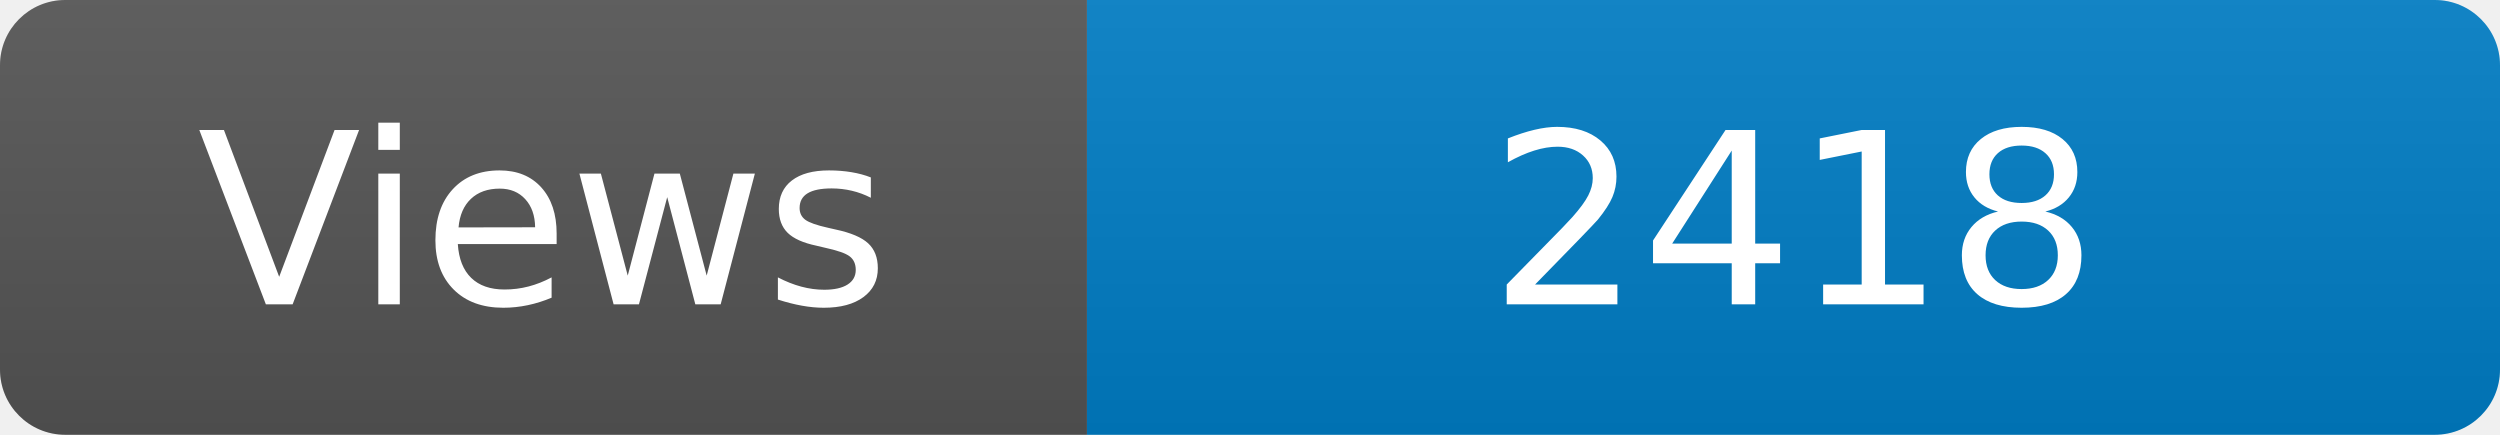
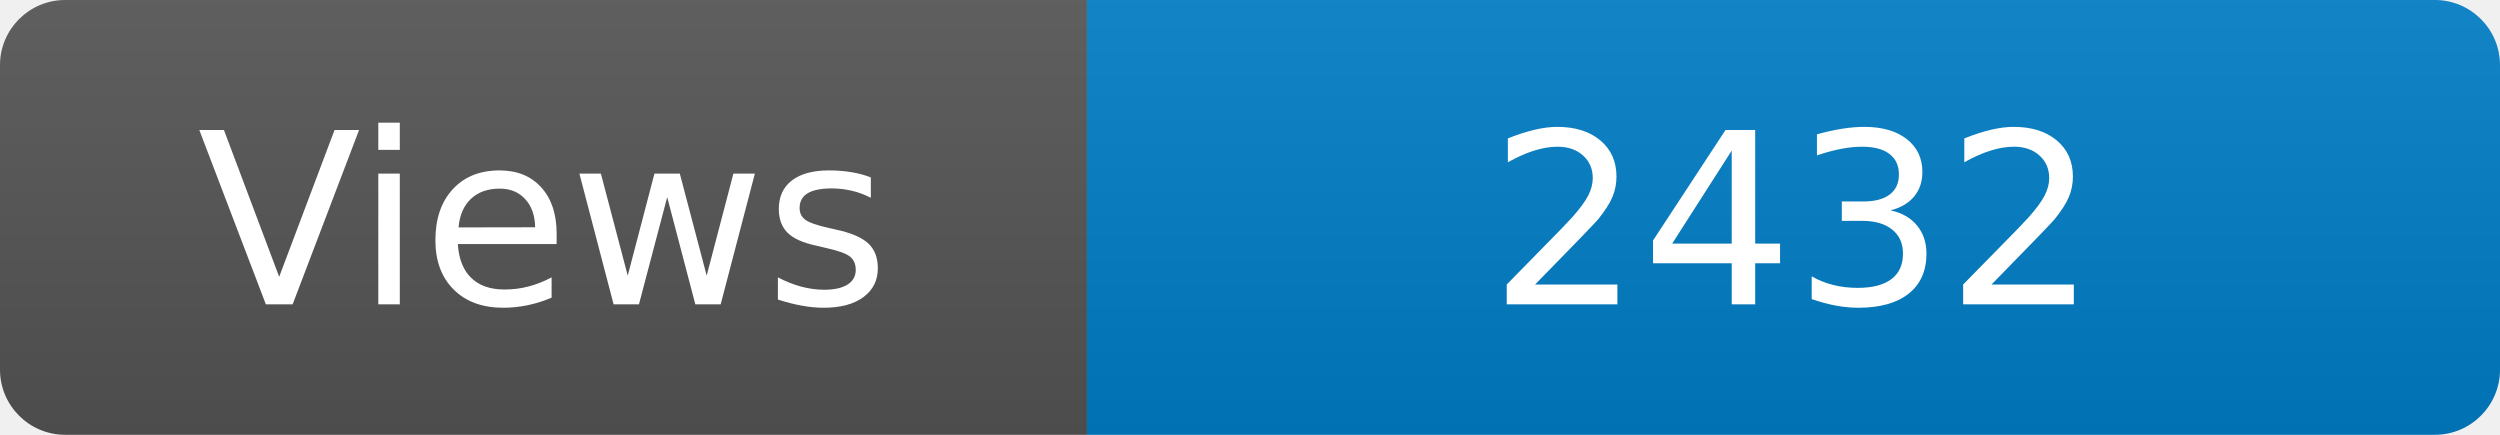
<svg xmlns="http://www.w3.org/2000/svg" width="115" height="20" role="img" aria-label="Maintained?: yes">
  <linearGradient id="s" x2="0" y2="100%">
    <stop offset="0" stop-color="#bbb" stop-opacity=".1" />
    <stop offset="1" stop-opacity=".1" />
  </linearGradient>
  <clipPath id="r">
    <rect width="115" height="20" rx="3" fill="#fff" />
  </clipPath>
  <g clip-path="url(#r)">
    <rect width="50" height="20" fill="#555" />
    <rect x="50" width="160" height="20" fill="#007ec6" />
    <rect width="115" height="20" fill="url(#s)" />
  </g>
  <g fill="#fff" text-anchor="middle" font-family="Verdana,Geneva,DejaVu Sans,sans-serif" font-size="110">
    <text x="250" y="140" transform="scale(.1)" fill="#fff">Views</text>
-     <text x="825" y="140" transform="scale(.1)" fill="#fff">2418</text>
+     <text x="825" y="140" transform="scale(.1)" fill="#fff">2432</text>
  </g>
</svg>
